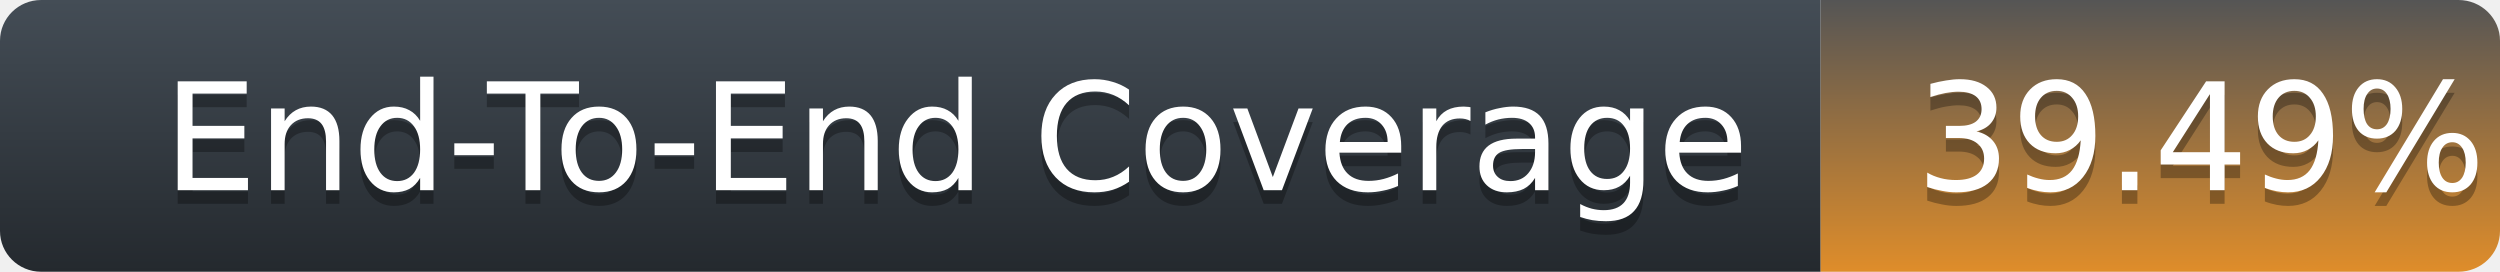
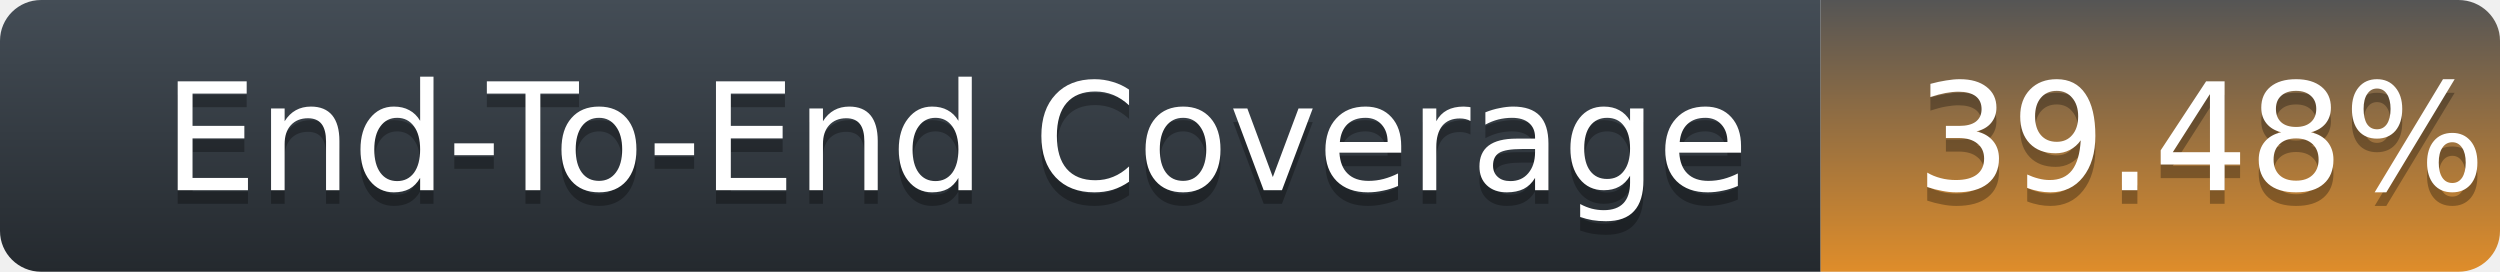
<svg xmlns="http://www.w3.org/2000/svg" width="184" height="20">
  <defs>
    <linearGradient id="title-fill" x1="50%" y1="0%" x2="50%" y2="100%">
      <stop stop-color="#444D56" offset="0%" />
      <stop stop-color="#24292E" offset="100%" />
    </linearGradient>
    <linearGradient id="coverage-fill" x1="50%" y1="0%" x2="50%" y2="100%">
      <stop stop-color="#555" offset="0%" />
      <stop stop-color="#df8d2a" offset="100%" />
    </linearGradient>
  </defs>
  <g fill="none" fill-rule="evenodd">
    <g font-family="'DejaVu Sans',Verdana,Geneva,sans-serif" font-size="11">
      <path d="M0,3 C0,1.343 1.355,0 3.027,0 L134,0 L134,20 L3.027,20 C1.355,20 0,18.657 0,17 L0,3 Z" fill="url(#title-fill)" fill-rule="nonzero" />
      <text fill="#010101" fill-opacity=".3">
        <tspan x="12" y="15" aria-hidden="true">End-To-End Coverage</tspan>
      </text>
      <text fill="#FFFFFF">
        <tspan x="12" y="14">End-To-End Coverage</tspan>
      </text>
    </g>
    <g transform="translate(134)" font-family="'DejaVu Sans',Verdana,Geneva,sans-serif" font-size="11">
      <path d="M0 0h46.939C48.629 0 50 1.343 50 3v14c0 1.657-1.37 3-3.061 3H0V0z" fill="url(#coverage-fill)" fill-rule="nonzero" />
      <text fill="#010101" fill-opacity=".3" aria-hidden="true">
-         <tspan x="7" y="15">39.49%</tspan>
+         <tspan x="7" y="15">39.48%</tspan>
      </text>
      <text fill="#FFFFFF">
-         <tspan x="7" y="14">39.49%</tspan>
+         <tspan x="7" y="14">39.48%</tspan>
      </text>
    </g>
  </g>
</svg>
